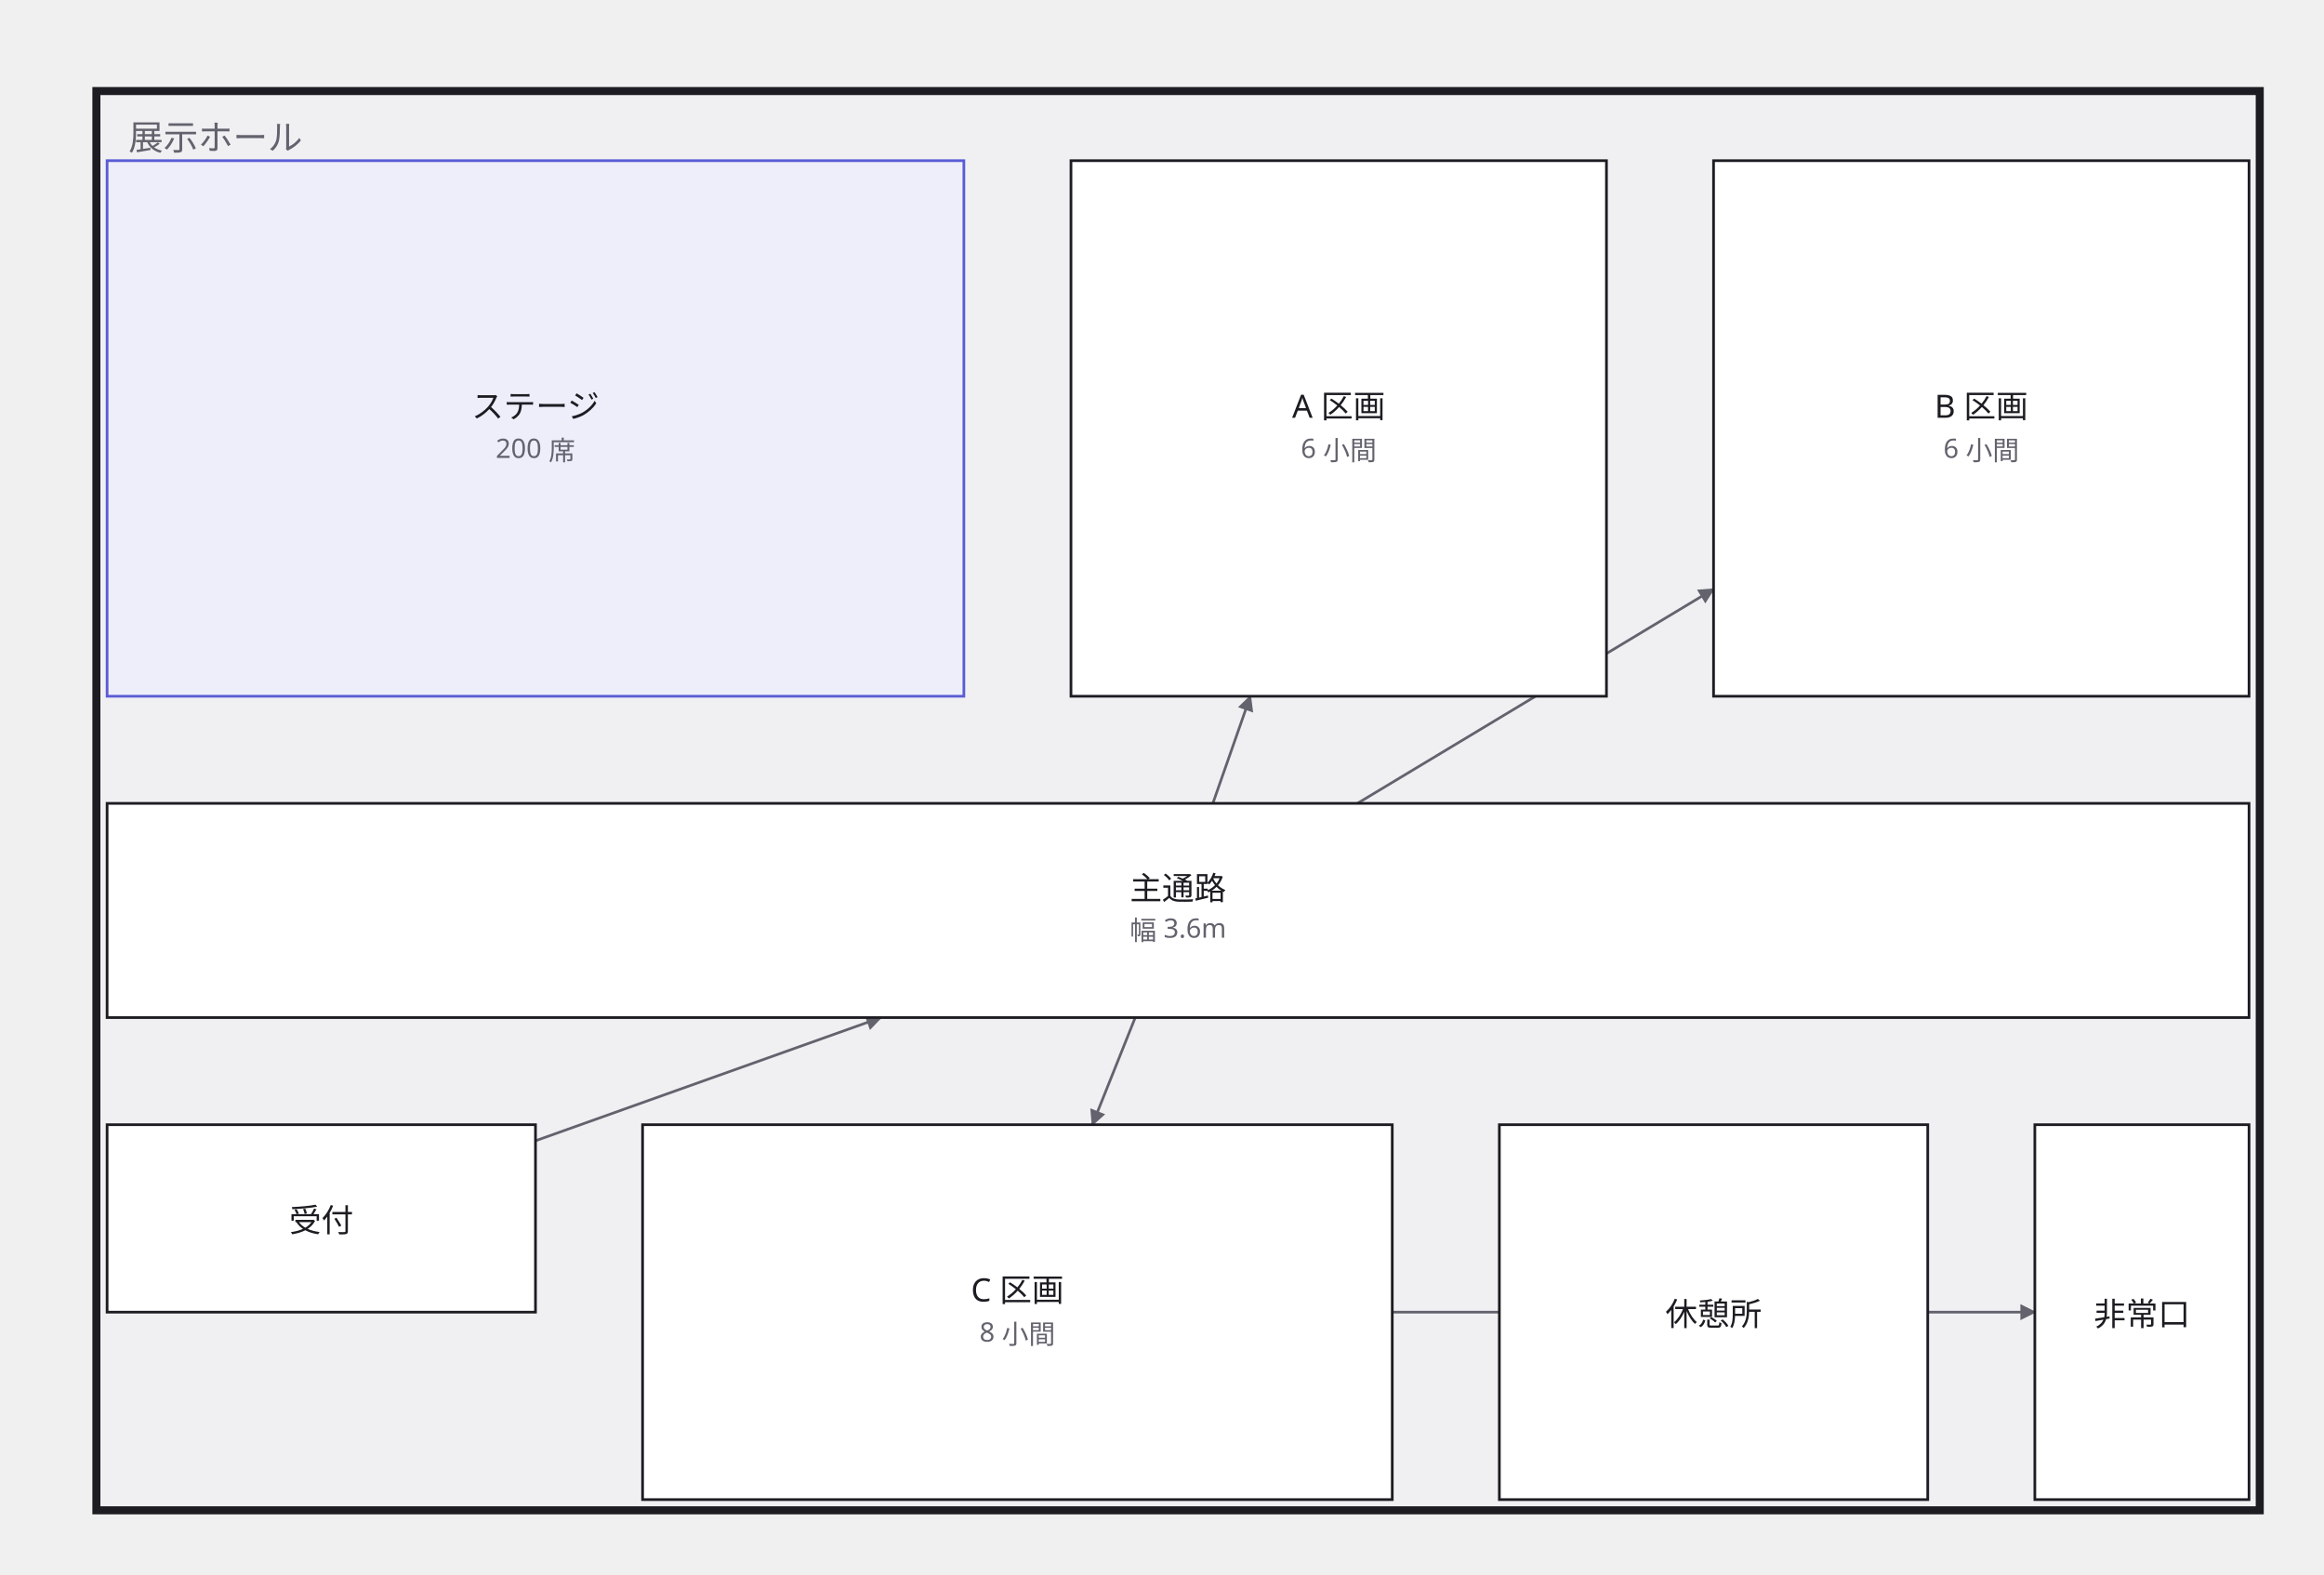
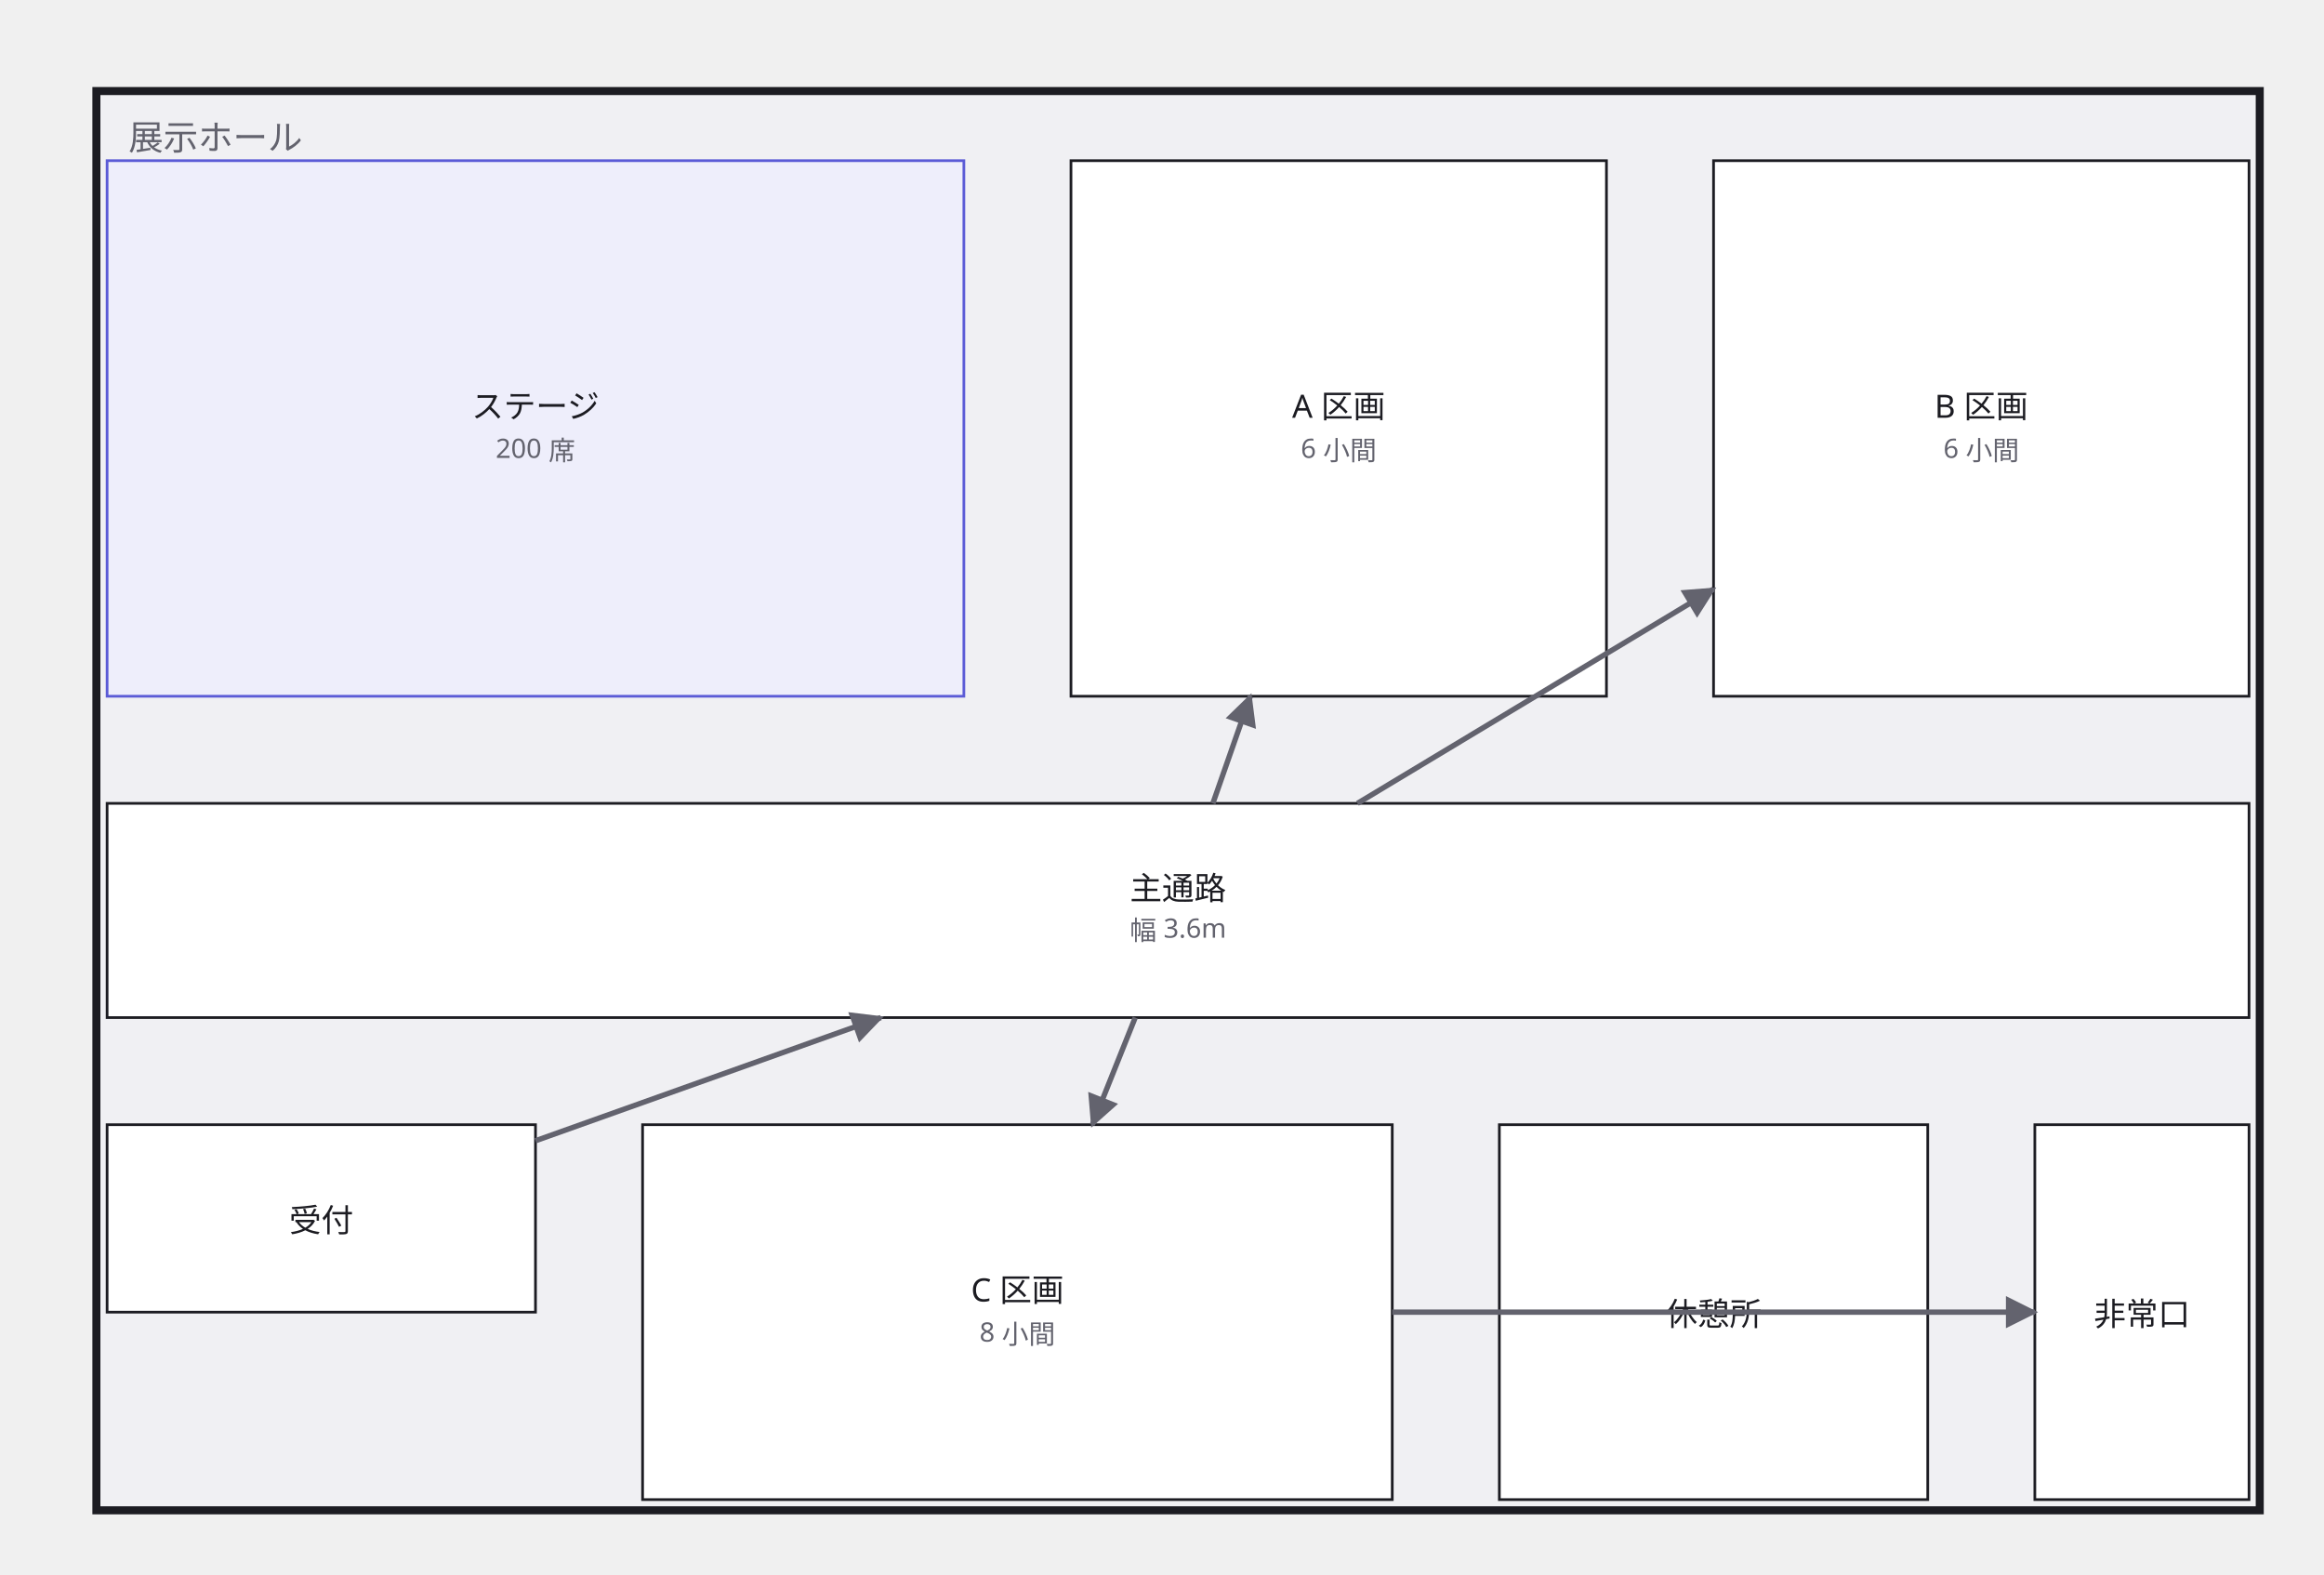
<svg xmlns="http://www.w3.org/2000/svg" width="868" height="588" viewBox="0 0 868 588">
  <defs>
    <marker id="arrow" viewBox="0 0 10 10" refX="9" refY="5" markerWidth="6" markerHeight="6" orient="auto">
      <path d="M 0 0 L 10 5 L 0 10 z" fill="#63636e" />
    </marker>
  </defs>
  <g data-group="hall">
    <rect x="36" y="34" width="808" height="530" fill="#f0f0f3" stroke="#1c1c22" stroke-width="3" />
    <text x="48" y="56" font-family="sans-serif" font-size="13" fill="#63636e">展示ホール</text>
-   </g>
-   <g data-edge="uketsuke&gt;tsuuro" data-pinned="false">
-     <path d="M 200 426 L 329 380" fill="none" stroke="#63636e" stroke-width="1" marker-end="url(#arrow)" />
-   </g>
-   <g data-edge="tsuuro&gt;a1" data-pinned="false">
-     <path d="M 453 300 L 467 260" fill="none" stroke="#63636e" stroke-width="1" marker-end="url(#arrow)" />
-   </g>
-   <g data-edge="tsuuro&gt;a2" data-pinned="false">
-     <path d="M 507 300 L 640 220" fill="none" stroke="#63636e" stroke-width="1" marker-end="url(#arrow)" />
-   </g>
-   <g data-edge="tsuuro&gt;c1" data-pinned="false">
-     <path d="M 424 380 L 408 420" fill="none" stroke="#63636e" stroke-width="1" marker-end="url(#arrow)" />
-   </g>
-   <g data-edge="c1&gt;hijou" data-pinned="false">
-     <path d="M 520 490 L 760 490" fill="none" stroke="#63636e" stroke-width="1" marker-end="url(#arrow)" />
  </g>
  <g data-node="stage" data-pinned="false" data-appearance="primary" data-shape="rect">
    <rect x="40" y="60" width="320" height="200" fill="#eeeefb" stroke="#5b5bd6" stroke-width="1" />
    <text x="200" y="156" text-anchor="middle" font-family="sans-serif" font-size="12" fill="#1c1c22">ステージ</text>
    <text x="200" y="171" text-anchor="middle" font-family="sans-serif" font-size="10" fill="#63636e">200 席</text>
  </g>
  <g data-node="tsuuro" data-pinned="false" data-shape="rect">
    <rect x="40" y="300" width="800" height="80" fill="#ffffff" stroke="#1c1c22" stroke-width="1" />
    <text x="440" y="336" text-anchor="middle" font-family="sans-serif" font-size="12" fill="#1c1c22">主通路</text>
    <text x="440" y="351" text-anchor="middle" font-family="sans-serif" font-size="10" fill="#63636e">幅 3.6m</text>
  </g>
  <g data-node="a1" data-pinned="false" data-shape="rect">
    <rect x="400" y="60" width="200" height="200" fill="#ffffff" stroke="#1c1c22" stroke-width="1" />
    <text x="500" y="156" text-anchor="middle" font-family="sans-serif" font-size="12" fill="#1c1c22">A 区画</text>
    <text x="500" y="171" text-anchor="middle" font-family="sans-serif" font-size="10" fill="#63636e">6 小間</text>
  </g>
  <g data-node="a2" data-pinned="false" data-shape="rect">
    <rect x="640" y="60" width="200" height="200" fill="#ffffff" stroke="#1c1c22" stroke-width="1" />
    <text x="740" y="156" text-anchor="middle" font-family="sans-serif" font-size="12" fill="#1c1c22">B 区画</text>
    <text x="740" y="171" text-anchor="middle" font-family="sans-serif" font-size="10" fill="#63636e">6 小間</text>
  </g>
  <g data-node="c1" data-pinned="false" data-shape="rect">
    <rect x="240" y="420" width="280" height="140" fill="#ffffff" stroke="#1c1c22" stroke-width="1" />
    <text x="380" y="486" text-anchor="middle" font-family="sans-serif" font-size="12" fill="#1c1c22">C 区画</text>
    <text x="380" y="501" text-anchor="middle" font-family="sans-serif" font-size="10" fill="#63636e">8 小間</text>
  </g>
  <g data-node="kyukei" data-pinned="false" data-shape="rect">
    <rect x="560" y="420" width="160" height="140" fill="#ffffff" stroke="#1c1c22" stroke-width="1" />
    <text x="640" y="495" text-anchor="middle" font-family="sans-serif" font-size="12" fill="#1c1c22">休憩所</text>
  </g>
  <g data-node="uketsuke" data-pinned="false" data-shape="rect">
    <rect x="40" y="420" width="160" height="70" fill="#ffffff" stroke="#1c1c22" stroke-width="1" />
    <text x="120" y="460" text-anchor="middle" font-family="sans-serif" font-size="12" fill="#1c1c22">受付</text>
  </g>
  <g data-node="hijou" data-pinned="false" data-shape="rect">
    <rect x="760" y="420" width="80" height="140" fill="#ffffff" stroke="#1c1c22" stroke-width="1" />
    <text x="800" y="495" text-anchor="middle" font-family="sans-serif" font-size="12" fill="#1c1c22">非常口</text>
  </g>
+   <g data-edge="uketsuke&gt;tsuuro" data-pinned="false">
+     <path d="M 200 426 L 329 380" fill="none" stroke="#63636e" stroke-width="2" marker-end="url(#arrow)" />
+   </g>
+   <g data-edge="tsuuro&gt;a1" data-pinned="false">
+     <path d="M 453 300 L 467 260" fill="none" stroke="#63636e" stroke-width="2" marker-end="url(#arrow)" />
+   </g>
+   <g data-edge="tsuuro&gt;a2" data-pinned="false">
+     <path d="M 507 300 L 640 220" fill="none" stroke="#63636e" stroke-width="2" marker-end="url(#arrow)" />
+   </g>
+   <g data-edge="tsuuro&gt;c1" data-pinned="false">
+     <path d="M 424 380 L 408 420" fill="none" stroke="#63636e" stroke-width="2" marker-end="url(#arrow)" />
+   </g>
+   <g data-edge="c1&gt;hijou" data-pinned="false">
+     <path d="M 520 490 L 760 490" fill="none" stroke="#63636e" stroke-width="2" marker-end="url(#arrow)" />
+   </g>
</svg>
